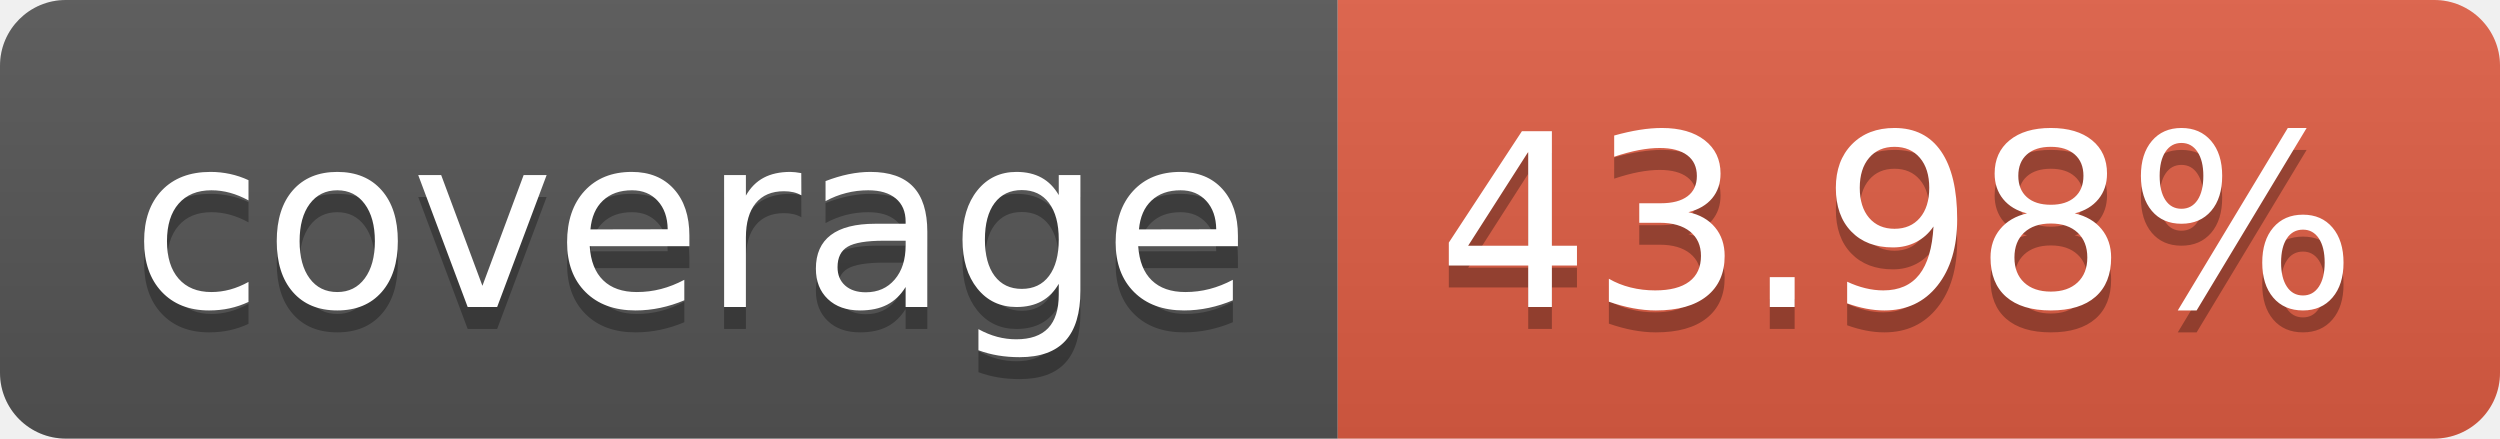
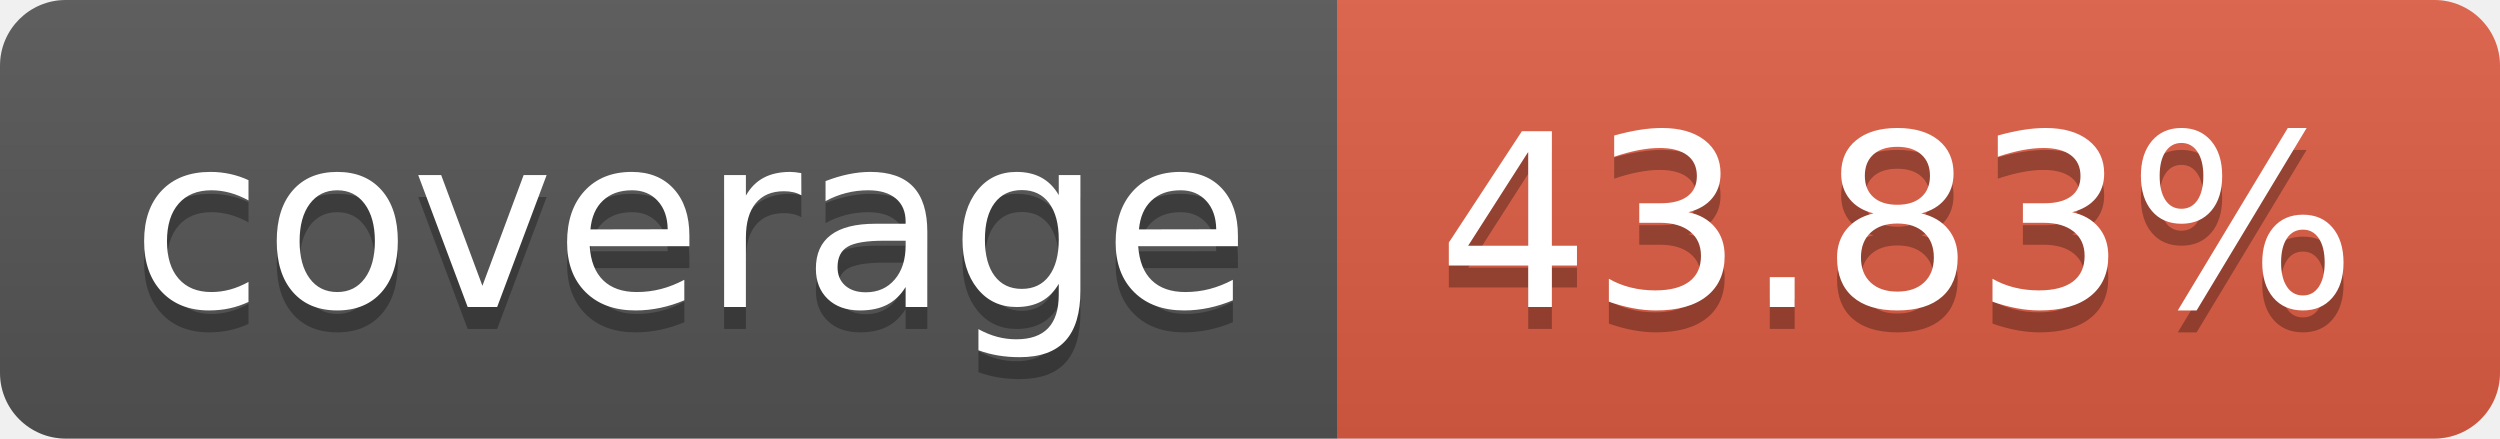
- <svg xmlns="http://www.w3.org/2000/svg" width="114" height="20" role="img" aria-label="coverage: 43.98%">
+ <svg xmlns="http://www.w3.org/2000/svg" width="114" height="20" role="img" aria-label="coverage: 43.83%">
  <linearGradient id="s" x2="0" y2="100%">
    <stop offset="0" stop-color="#bbb" stop-opacity=".1" />
    <stop offset="1" stop-opacity=".1" />
  </linearGradient>
  <clipPath id="r">
    <rect width="114" height="20" rx="3" fill="#fff" />
  </clipPath>
  <g clip-path="url(#r)">
    <rect width="61" height="20" fill="#555" />
    <rect x="61" width="53" height="20" fill="#e05d44" />
    <rect width="114" height="20" fill="url(#s)" />
  </g>
  <g fill="#fff" text-anchor="middle" font-family="Verdana,Geneva,DejaVu Sans,sans-serif" text-rendering="geometricPrecision" font-size="110">
    <text aria-hidden="true" x="315" y="150" fill="#010101" fill-opacity=".3" transform="scale(.1)" textLength="510">coverage</text>
    <text x="315" y="140" transform="scale(.1)" fill="#fff" textLength="510">coverage</text>
-     <text aria-hidden="true" x="865" y="150" fill="#010101" fill-opacity=".3" transform="scale(.1)" textLength="430">43.98%</text>
-     <text x="865" y="140" transform="scale(.1)" fill="#fff" textLength="430">43.98%</text>
+     <text aria-hidden="true" x="865" y="150" fill="#010101" fill-opacity=".3" transform="scale(.1)" textLength="430">43.83%</text>
+     <text x="865" y="140" transform="scale(.1)" fill="#fff" textLength="430">43.83%</text>
  </g>
</svg>
